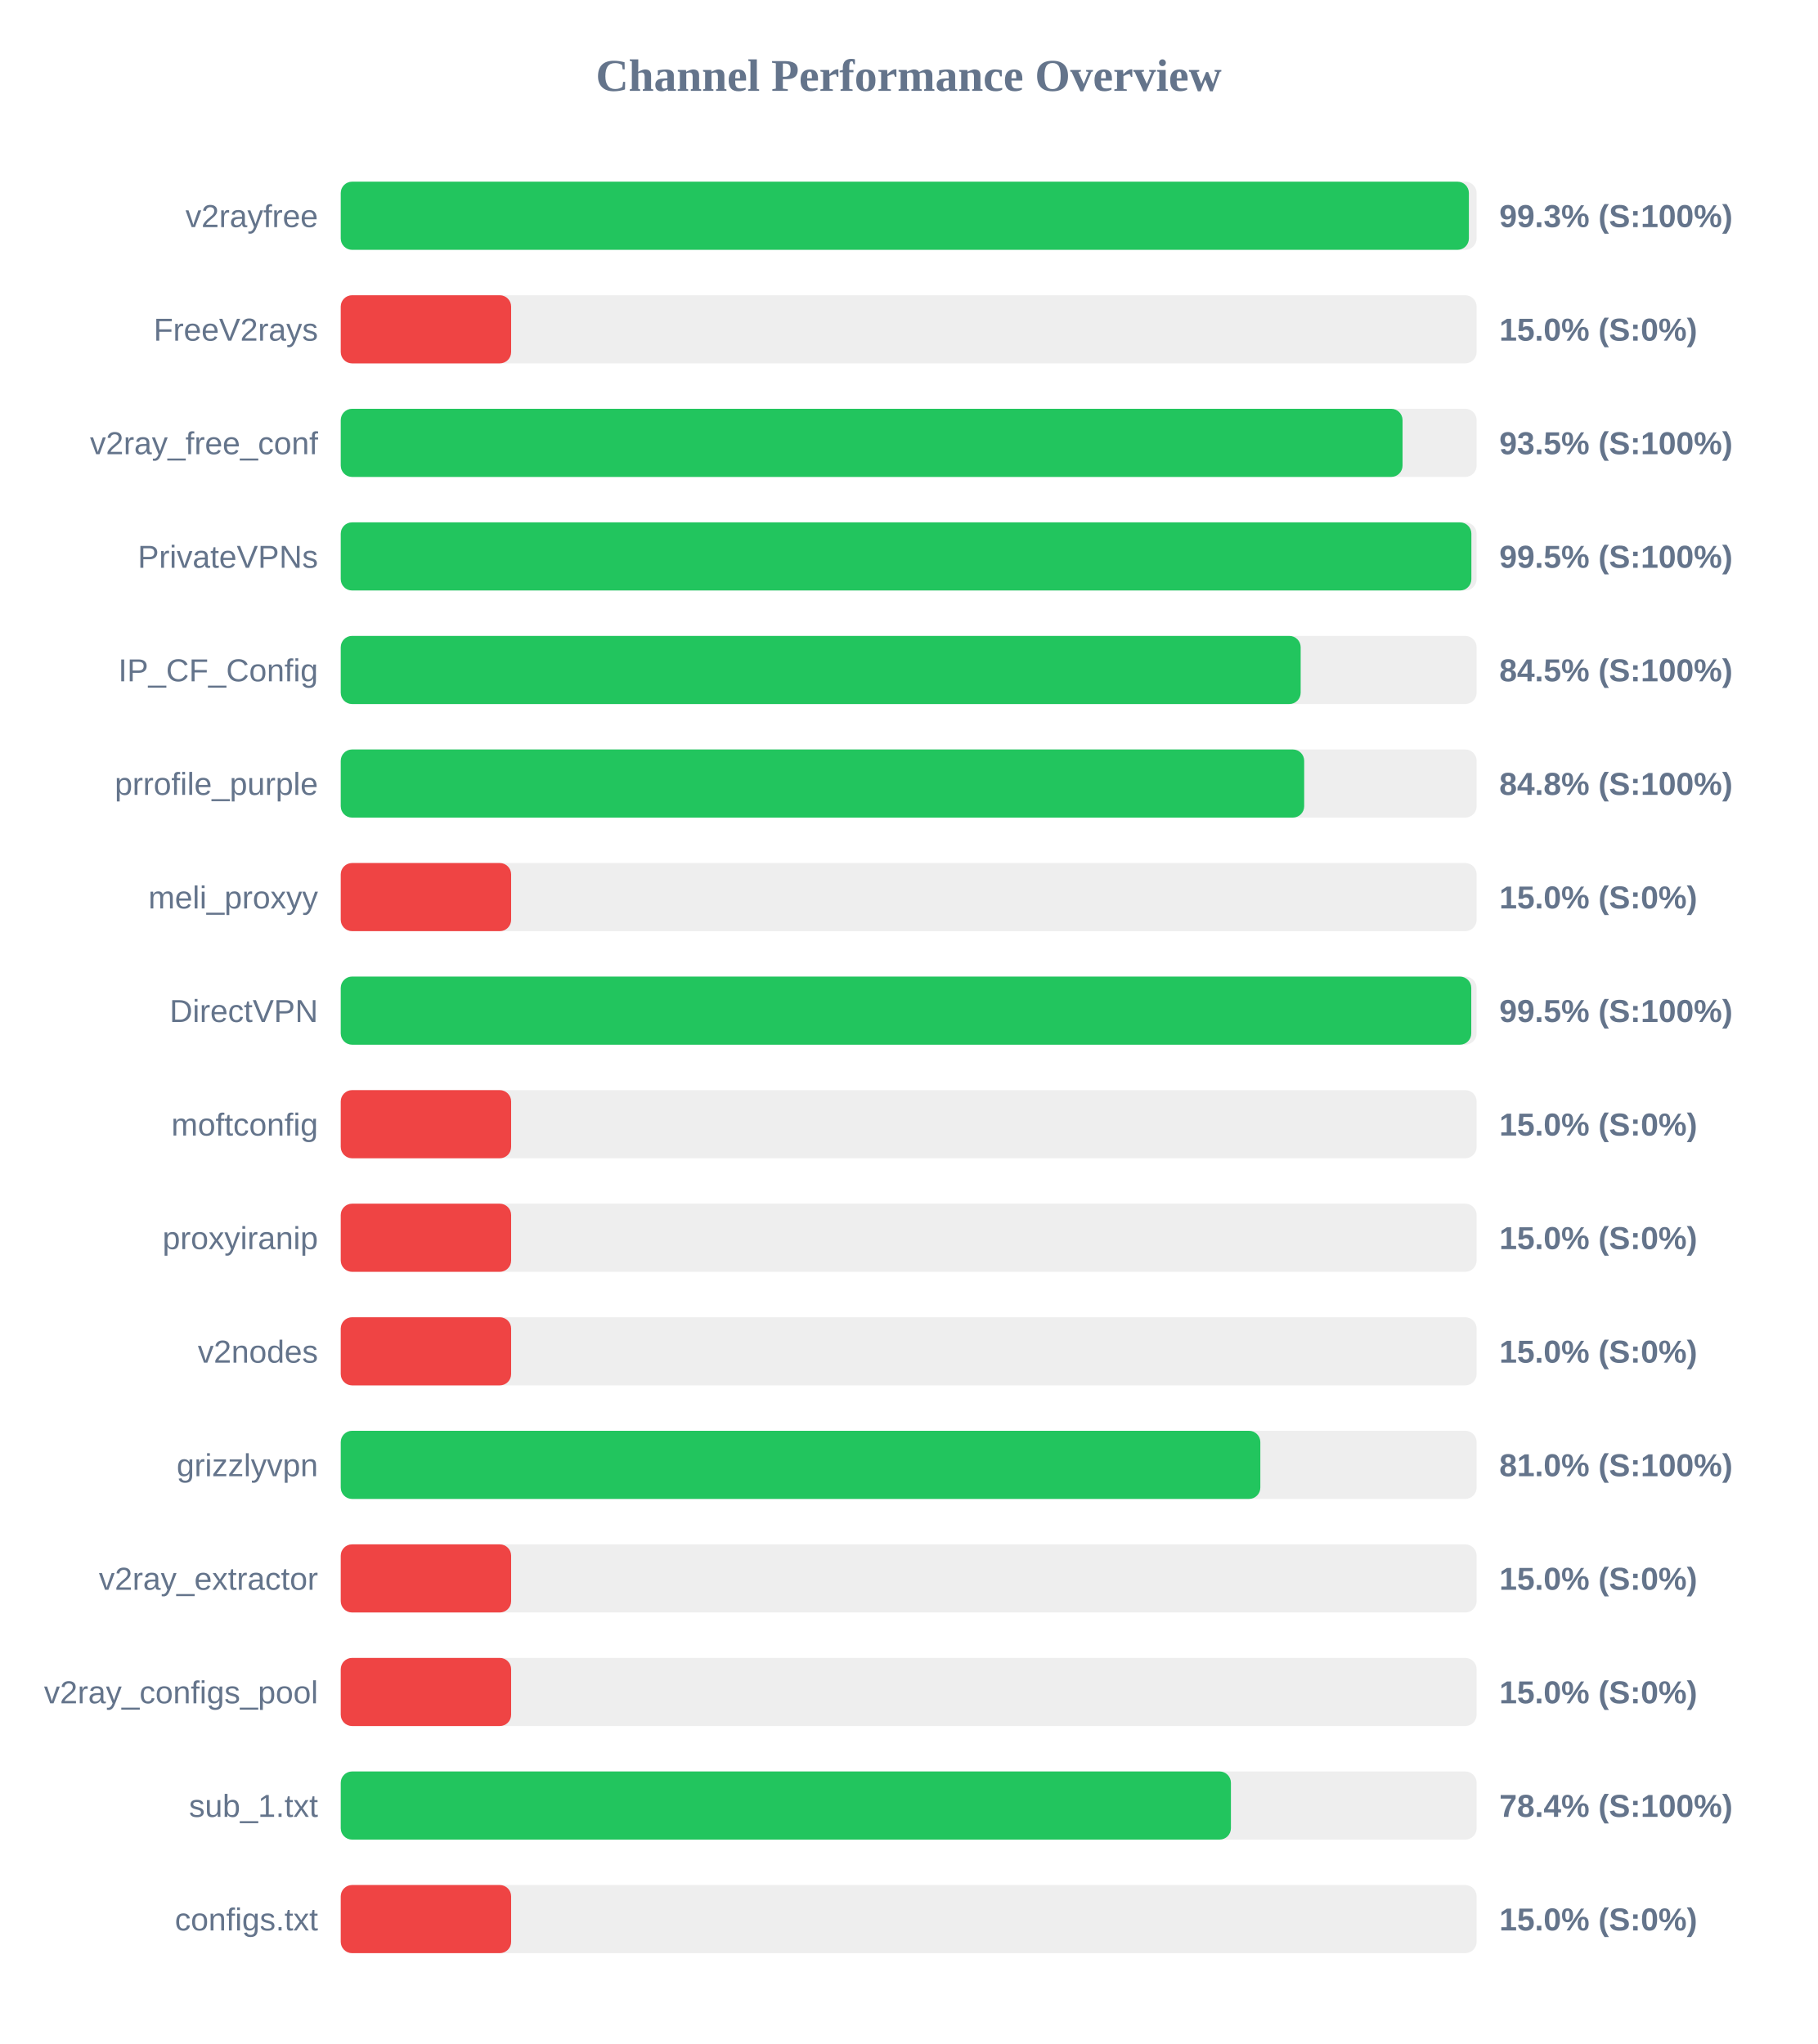
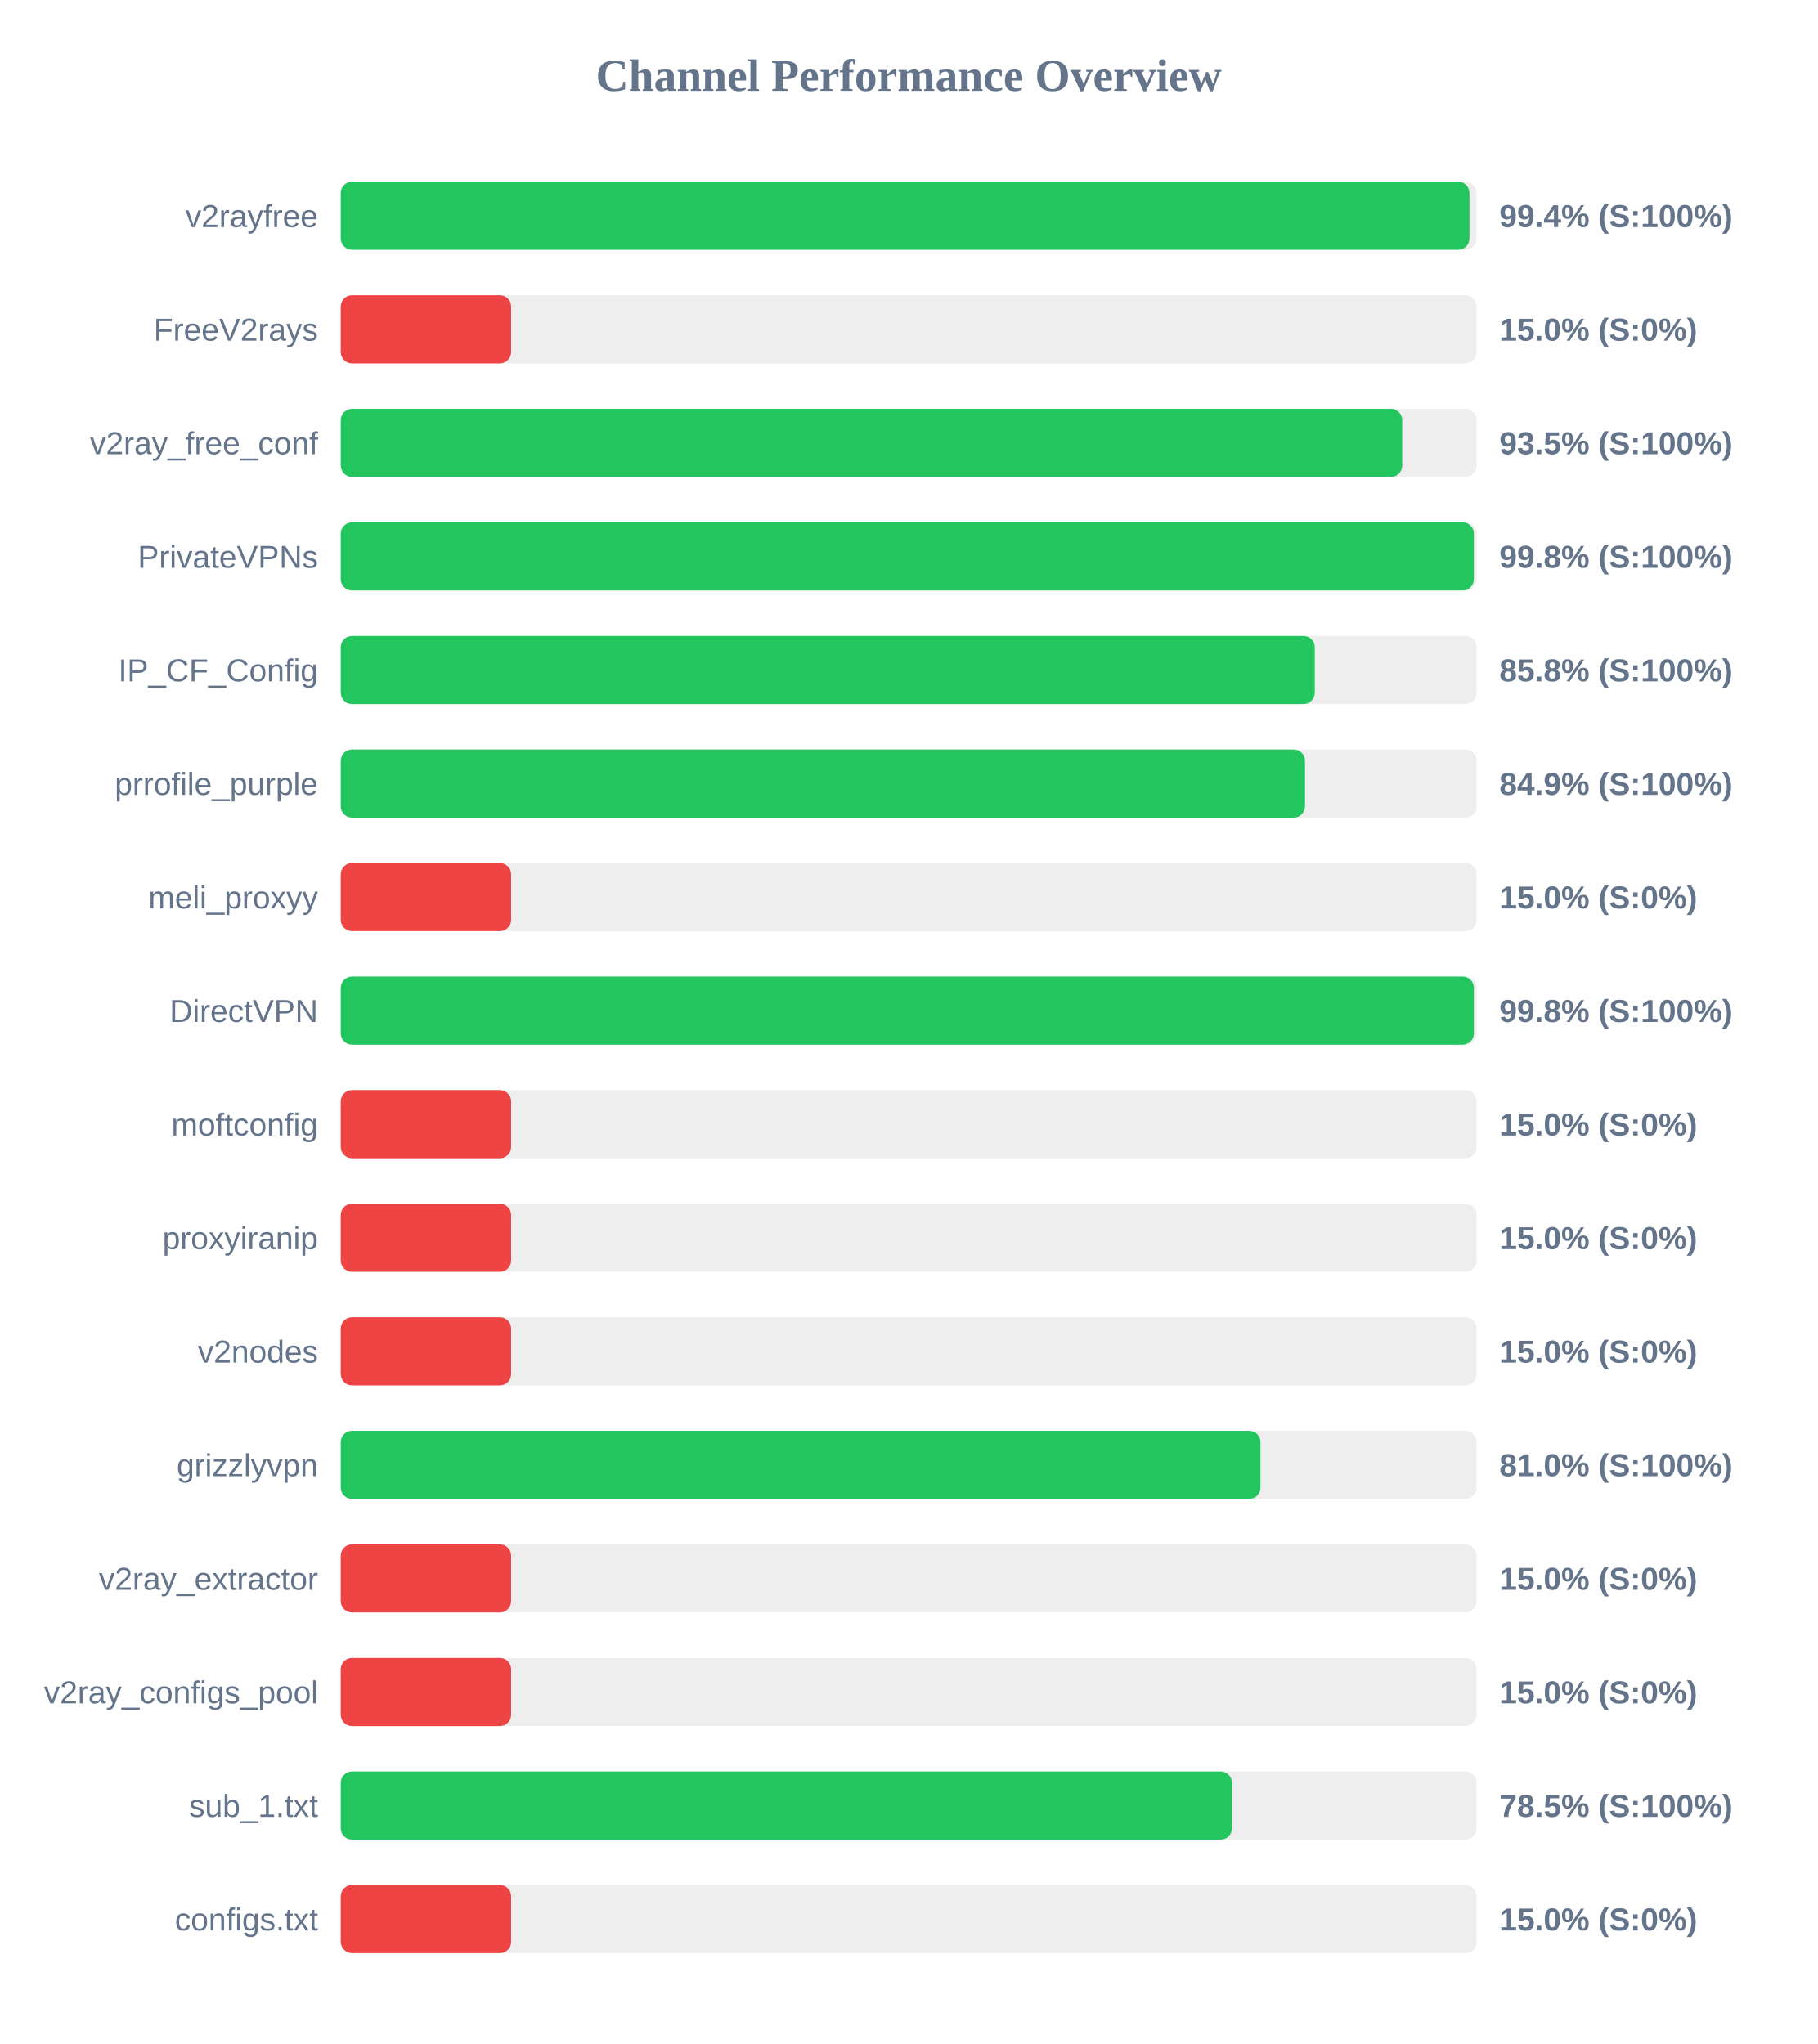
<svg xmlns="http://www.w3.org/2000/svg" width="800" height="900" version="1.1">
  <style>
        .row { font: 14px Arial; fill: #64748b; }
        .score { font: bold 14px Arial; fill: #64748b; }
    </style>
  <text x="400" y="40" text-anchor="middle" font-size="20px" font-weight="bold" fill="#64748b">Channel Performance Overview</text>
  <rect x="150" y="80" width="500" height="30" fill="#eee" rx="5" />
-   <rect x="150" y="80" width="496.6" height="30" fill="#22c55e" rx="5" />
+   <rect x="150" y="80" width="496.85" height="30" fill="#22c55e" rx="5" />
  <text x="140" y="100" text-anchor="end" class="row">v2rayfree</text>
-   <text x="660" y="100" text-anchor="start" class="score">99.3% (S:100%)</text>
+   <text x="660" y="100" text-anchor="start" class="score">99.4% (S:100%)</text>
  <rect x="150" y="130" width="500" height="30" fill="#eee" rx="5" />
  <rect x="150" y="130" width="75.0" height="30" fill="#ef4444" rx="5" />
  <text x="140" y="150" text-anchor="end" class="row">FreeV2rays</text>
  <text x="660" y="150" text-anchor="start" class="score">15.0% (S:0%)</text>
  <rect x="150" y="180" width="500" height="30" fill="#eee" rx="5" />
-   <rect x="150" y="180" width="467.4" height="30" fill="#22c55e" rx="5" />
+   <rect x="150" y="180" width="467.25" height="30" fill="#22c55e" rx="5" />
  <text x="140" y="200" text-anchor="end" class="row">v2ray_free_conf</text>
  <text x="660" y="200" text-anchor="start" class="score">93.5% (S:100%)</text>
  <rect x="150" y="230" width="500" height="30" fill="#eee" rx="5" />
-   <rect x="150" y="230" width="497.7" height="30" fill="#22c55e" rx="5" />
+   <rect x="150" y="230" width="498.8" height="30" fill="#22c55e" rx="5" />
  <text x="140" y="250" text-anchor="end" class="row">PrivateVPNs</text>
-   <text x="660" y="250" text-anchor="start" class="score">99.5% (S:100%)</text>
+   <text x="660" y="250" text-anchor="start" class="score">99.8% (S:100%)</text>
  <rect x="150" y="280" width="500" height="30" fill="#eee" rx="5" />
-   <rect x="150" y="280" width="422.55" height="30" fill="#22c55e" rx="5" />
+   <rect x="150" y="280" width="428.75" height="30" fill="#22c55e" rx="5" />
  <text x="140" y="300" text-anchor="end" class="row">IP_CF_Config</text>
-   <text x="660" y="300" text-anchor="start" class="score">84.5% (S:100%)</text>
+   <text x="660" y="300" text-anchor="start" class="score">85.8% (S:100%)</text>
  <rect x="150" y="330" width="500" height="30" fill="#eee" rx="5" />
-   <rect x="150" y="330" width="424.1" height="30" fill="#22c55e" rx="5" />
+   <rect x="150" y="330" width="424.45" height="30" fill="#22c55e" rx="5" />
  <text x="140" y="350" text-anchor="end" class="row">prrofile_purple</text>
-   <text x="660" y="350" text-anchor="start" class="score">84.8% (S:100%)</text>
+   <text x="660" y="350" text-anchor="start" class="score">84.9% (S:100%)</text>
  <rect x="150" y="380" width="500" height="30" fill="#eee" rx="5" />
  <rect x="150" y="380" width="75.0" height="30" fill="#ef4444" rx="5" />
  <text x="140" y="400" text-anchor="end" class="row">meli_proxyy</text>
  <text x="660" y="400" text-anchor="start" class="score">15.0% (S:0%)</text>
  <rect x="150" y="430" width="500" height="30" fill="#eee" rx="5" />
-   <rect x="150" y="430" width="497.65" height="30" fill="#22c55e" rx="5" />
+   <rect x="150" y="430" width="498.8" height="30" fill="#22c55e" rx="5" />
  <text x="140" y="450" text-anchor="end" class="row">DirectVPN</text>
-   <text x="660" y="450" text-anchor="start" class="score">99.5% (S:100%)</text>
+   <text x="660" y="450" text-anchor="start" class="score">99.8% (S:100%)</text>
  <rect x="150" y="480" width="500" height="30" fill="#eee" rx="5" />
  <rect x="150" y="480" width="75.0" height="30" fill="#ef4444" rx="5" />
  <text x="140" y="500" text-anchor="end" class="row">moftconfig</text>
  <text x="660" y="500" text-anchor="start" class="score">15.0% (S:0%)</text>
  <rect x="150" y="530" width="500" height="30" fill="#eee" rx="5" />
  <rect x="150" y="530" width="75.0" height="30" fill="#ef4444" rx="5" />
  <text x="140" y="550" text-anchor="end" class="row">proxyiranip</text>
  <text x="660" y="550" text-anchor="start" class="score">15.0% (S:0%)</text>
  <rect x="150" y="580" width="500" height="30" fill="#eee" rx="5" />
  <rect x="150" y="580" width="75.0" height="30" fill="#ef4444" rx="5" />
  <text x="140" y="600" text-anchor="end" class="row">v2nodes</text>
  <text x="660" y="600" text-anchor="start" class="score">15.0% (S:0%)</text>
  <rect x="150" y="630" width="500" height="30" fill="#eee" rx="5" />
-   <rect x="150" y="630" width="404.8" height="30" fill="#22c55e" rx="5" />
+   <rect x="150" y="630" width="404.85" height="30" fill="#22c55e" rx="5" />
  <text x="140" y="650" text-anchor="end" class="row">grizzlyvpn</text>
  <text x="660" y="650" text-anchor="start" class="score">81.0% (S:100%)</text>
  <rect x="150" y="680" width="500" height="30" fill="#eee" rx="5" />
  <rect x="150" y="680" width="75.0" height="30" fill="#ef4444" rx="5" />
  <text x="140" y="700" text-anchor="end" class="row">v2ray_extractor</text>
  <text x="660" y="700" text-anchor="start" class="score">15.0% (S:0%)</text>
  <rect x="150" y="730" width="500" height="30" fill="#eee" rx="5" />
  <rect x="150" y="730" width="75.0" height="30" fill="#ef4444" rx="5" />
  <text x="140" y="750" text-anchor="end" class="row">v2ray_configs_pool</text>
  <text x="660" y="750" text-anchor="start" class="score">15.0% (S:0%)</text>
  <rect x="150" y="780" width="500" height="30" fill="#eee" rx="5" />
-   <rect x="150" y="780" width="391.85" height="30" fill="#22c55e" rx="5" />
+   <rect x="150" y="780" width="392.3" height="30" fill="#22c55e" rx="5" />
  <text x="140" y="800" text-anchor="end" class="row">sub_1.txt</text>
-   <text x="660" y="800" text-anchor="start" class="score">78.4% (S:100%)</text>
+   <text x="660" y="800" text-anchor="start" class="score">78.5% (S:100%)</text>
  <rect x="150" y="830" width="500" height="30" fill="#eee" rx="5" />
  <rect x="150" y="830" width="75.0" height="30" fill="#ef4444" rx="5" />
  <text x="140" y="850" text-anchor="end" class="row">configs.txt</text>
  <text x="660" y="850" text-anchor="start" class="score">15.0% (S:0%)</text>
</svg>
